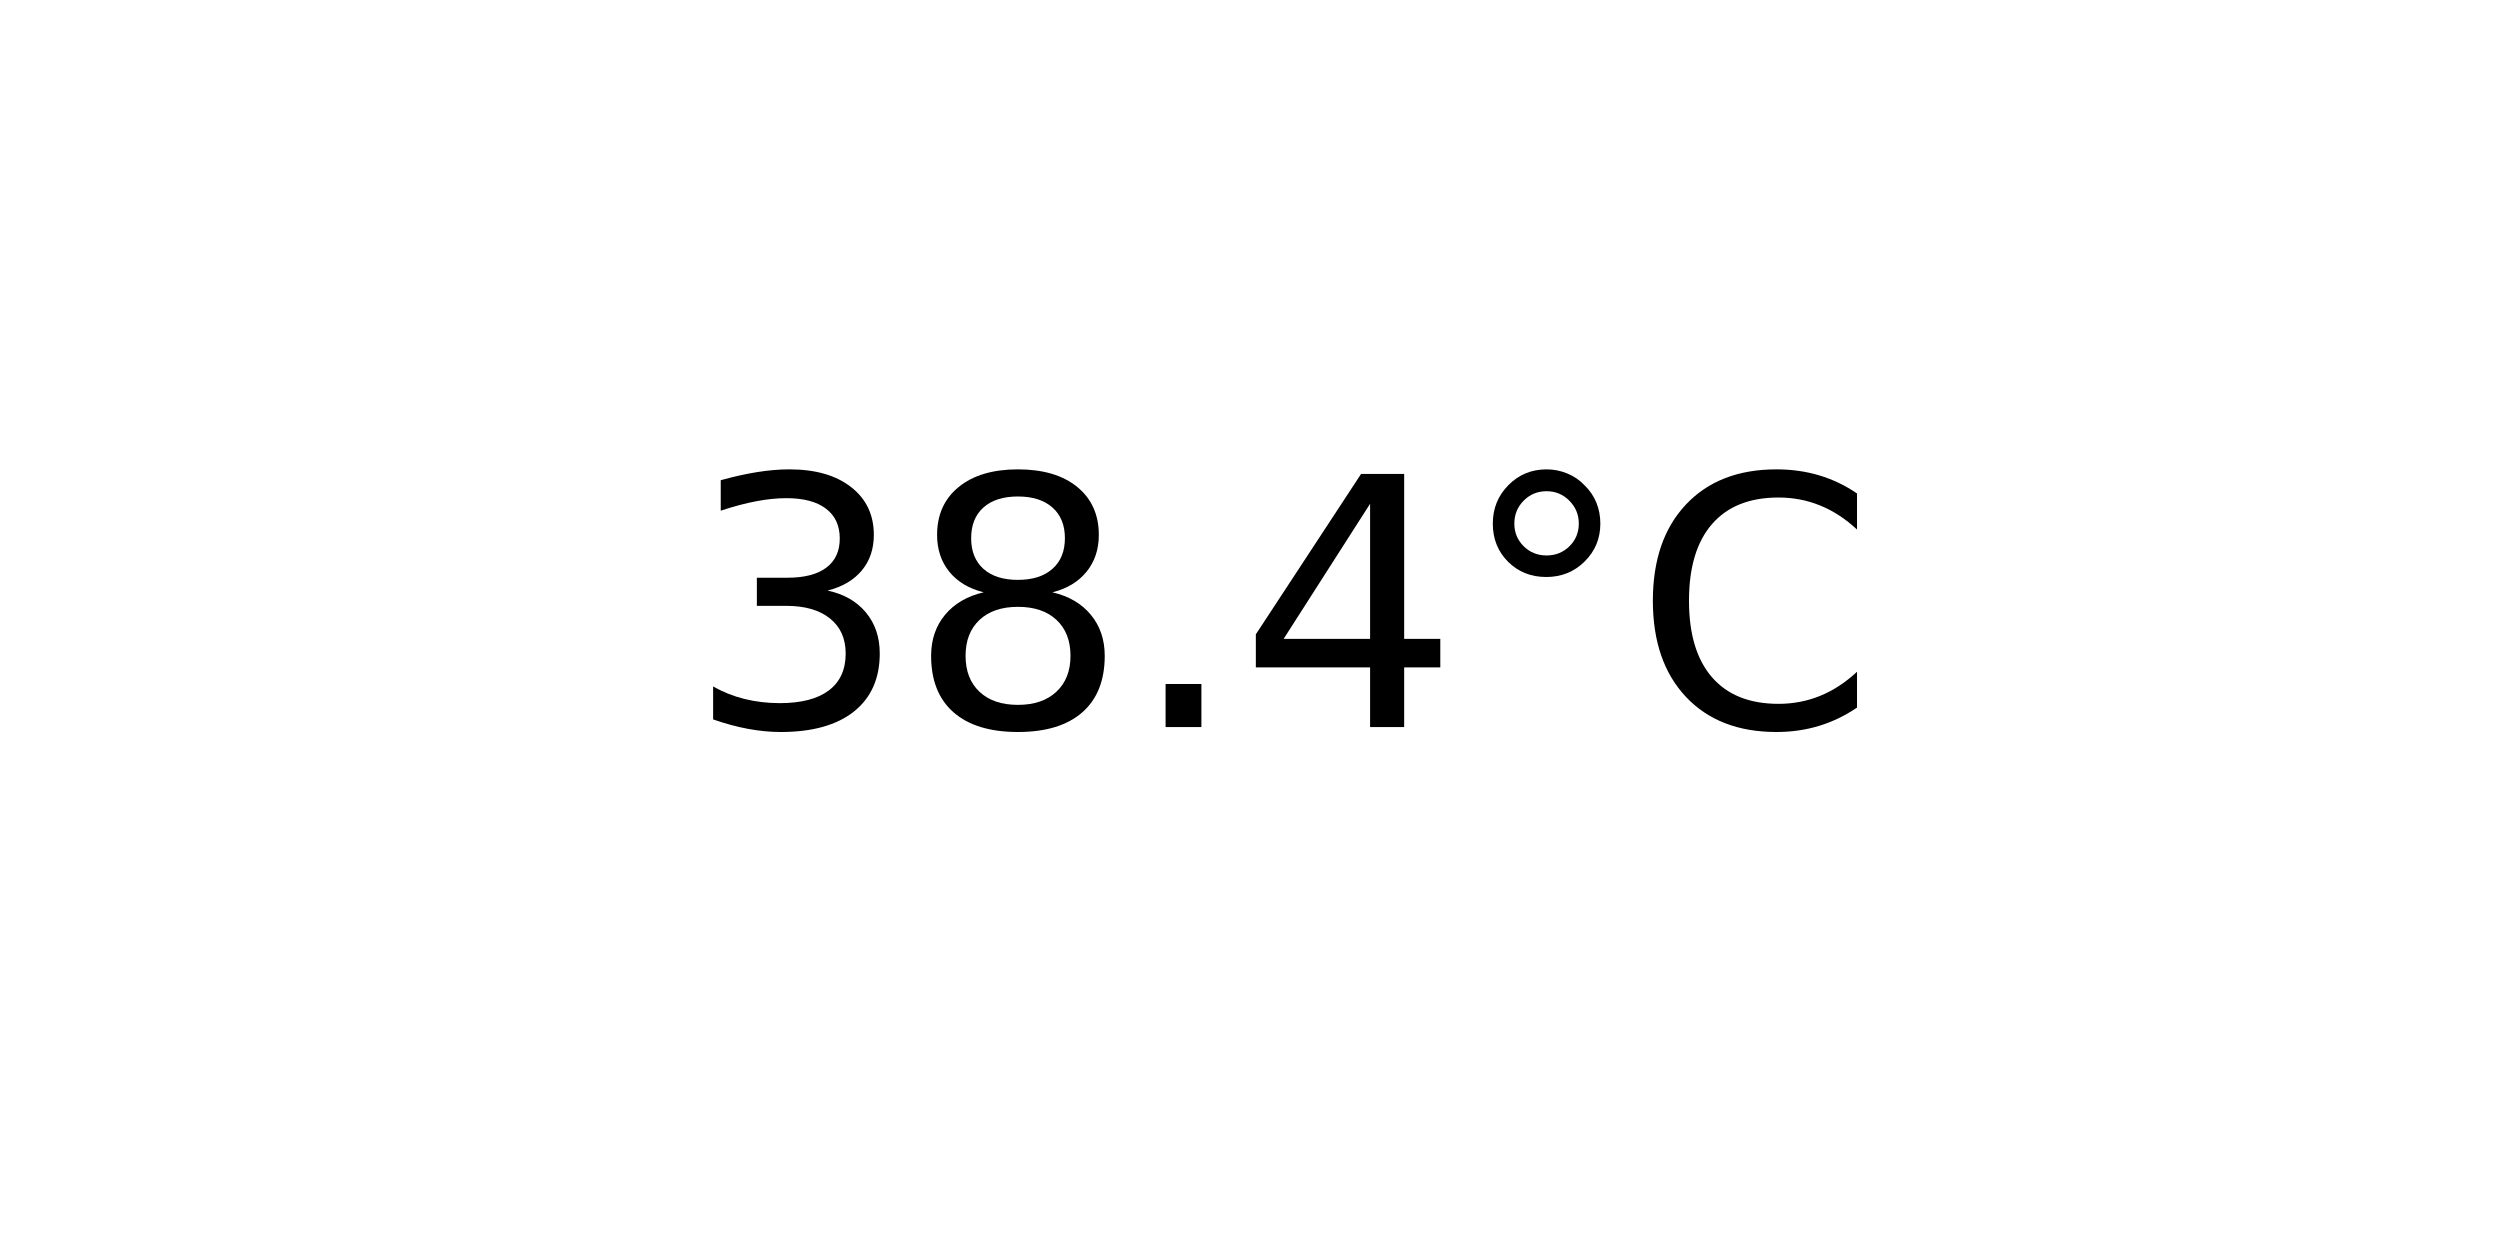
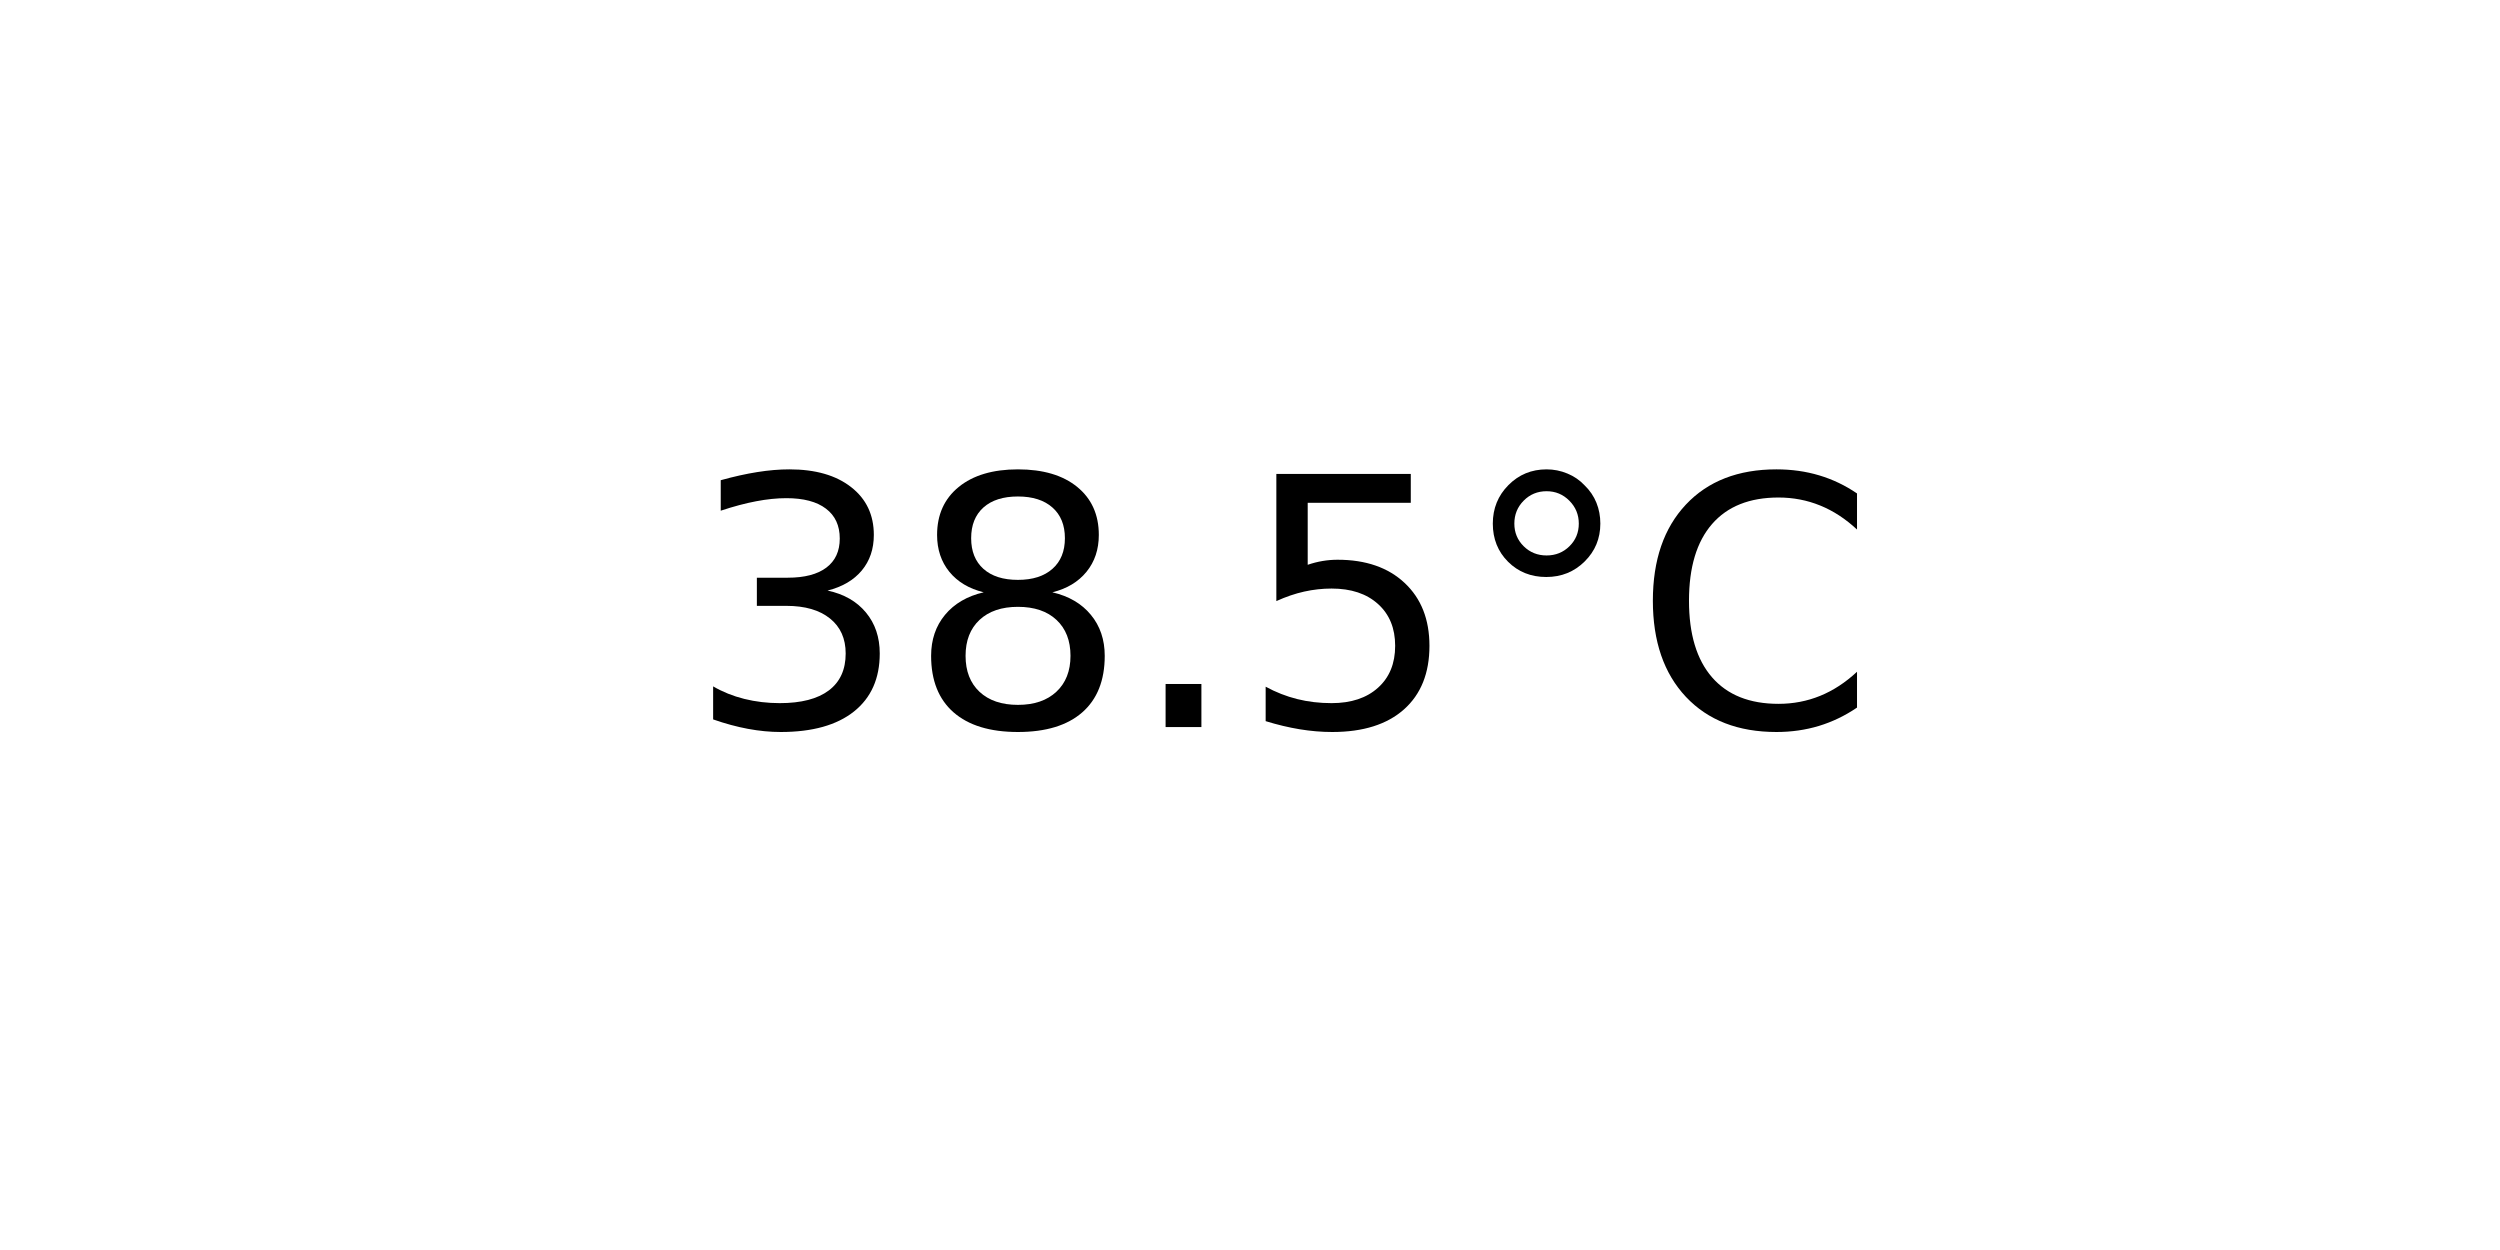
<svg xmlns="http://www.w3.org/2000/svg" xmlns:xlink="http://www.w3.org/1999/xlink" width="72pt" height="36pt" viewBox="0 0 72 36" version="1.1">
  <defs>
    <style type="text/css">*{stroke-linejoin: round; stroke-linecap: butt}</style>
  </defs>
  <g id="figure_1">
    <g id="axes_1">
      <g id="text_1">
        <g transform="translate(19.77578 20.93937) scale(0.1 -0.1)">
          <defs>
            <path id="DejaVuSans-33" d="M 2597 2516  Q 3050 2419 3304 2112  Q 3559 1806 3559 1356  Q 3559 666 3084 287  Q 2609 -91 1734 -91  Q 1441 -91 1130 -33  Q 819 25 488 141  L 488 750  Q 750 597 1062 519  Q 1375 441 1716 441  Q 2309 441 2620 675  Q 2931 909 2931 1356  Q 2931 1769 2642 2001  Q 2353 2234 1838 2234  L 1294 2234  L 1294 2753  L 1863 2753  Q 2328 2753 2575 2939  Q 2822 3125 2822 3475  Q 2822 3834 2567 4026  Q 2313 4219 1838 4219  Q 1578 4219 1281 4162  Q 984 4106 628 3988  L 628 4550  Q 988 4650 1302 4700  Q 1616 4750 1894 4750  Q 2613 4750 3031 4423  Q 3450 4097 3450 3541  Q 3450 3153 3228 2886  Q 3006 2619 2597 2516  z " transform="scale(0.015625)" />
            <path id="DejaVuSans-38" d="M 2034 2216  Q 1584 2216 1326 1975  Q 1069 1734 1069 1313  Q 1069 891 1326 650  Q 1584 409 2034 409  Q 2484 409 2743 651  Q 3003 894 3003 1313  Q 3003 1734 2745 1975  Q 2488 2216 2034 2216  z M 1403 2484  Q 997 2584 770 2862  Q 544 3141 544 3541  Q 544 4100 942 4425  Q 1341 4750 2034 4750  Q 2731 4750 3128 4425  Q 3525 4100 3525 3541  Q 3525 3141 3298 2862  Q 3072 2584 2669 2484  Q 3125 2378 3379 2068  Q 3634 1759 3634 1313  Q 3634 634 3220 271  Q 2806 -91 2034 -91  Q 1263 -91 848 271  Q 434 634 434 1313  Q 434 1759 690 2068  Q 947 2378 1403 2484  z M 1172 3481  Q 1172 3119 1398 2916  Q 1625 2713 2034 2713  Q 2441 2713 2670 2916  Q 2900 3119 2900 3481  Q 2900 3844 2670 4047  Q 2441 4250 2034 4250  Q 1625 4250 1398 4047  Q 1172 3844 1172 3481  z " transform="scale(0.015625)" />
            <path id="DejaVuSans-2e" d="M 684 794  L 1344 794  L 1344 0  L 684 0  L 684 794  z " transform="scale(0.015625)" />
-             <path id="DejaVuSans-34" d="M 2419 4116  L 825 1625  L 2419 1625  L 2419 4116  z M 2253 4666  L 3047 4666  L 3047 1625  L 3713 1625  L 3713 1100  L 3047 1100  L 3047 0  L 2419 0  L 2419 1100  L 313 1100  L 313 1709  L 2253 4666  z " transform="scale(0.015625)" />
+             <path id="DejaVuSans-35" d="M 691 4666  L 3169 4666  L 3169 4134  L 1269 4134  L 1269 2991  Q 1406 3038 1543 3061  Q 1681 3084 1819 3084  Q 2600 3084 3056 2656  Q 3513 2228 3513 1497  Q 3513 744 3044 326  Q 2575 -91 1722 -91  Q 1428 -91 1123 -41  Q 819 9 494 109  L 494 744  Q 775 591 1075 516  Q 1375 441 1709 441  Q 2250 441 2565 725  Q 2881 1009 2881 1497  Q 2881 1984 2565 2268  Q 2250 2553 1709 2553  Q 1456 2553 1204 2497  Q 953 2441 691 2322  L 691 4666  z " transform="scale(0.015625)" />
            <path id="DejaVuSans-b0" d="M 1600 4347  Q 1350 4347 1178 4173  Q 1006 4000 1006 3750  Q 1006 3503 1178 3333  Q 1350 3163 1600 3163  Q 1850 3163 2022 3333  Q 2194 3503 2194 3750  Q 2194 3997 2020 4172  Q 1847 4347 1600 4347  z M 1600 4750  Q 1800 4750 1984 4673  Q 2169 4597 2303 4453  Q 2447 4313 2519 4134  Q 2591 3956 2591 3750  Q 2591 3338 2302 3052  Q 2013 2766 1594 2766  Q 1172 2766 890 3047  Q 609 3328 609 3750  Q 609 4169 896 4459  Q 1184 4750 1600 4750  z " transform="scale(0.015625)" />
            <path id="DejaVuSans-43" d="M 4122 4306  L 4122 3641  Q 3803 3938 3442 4084  Q 3081 4231 2675 4231  Q 1875 4231 1450 3742  Q 1025 3253 1025 2328  Q 1025 1406 1450 917  Q 1875 428 2675 428  Q 3081 428 3442 575  Q 3803 722 4122 1019  L 4122 359  Q 3791 134 3420 21  Q 3050 -91 2638 -91  Q 1578 -91 968 557  Q 359 1206 359 2328  Q 359 3453 968 4101  Q 1578 4750 2638 4750  Q 3056 4750 3426 4639  Q 3797 4528 4122 4306  z " transform="scale(0.015625)" />
          </defs>
          <use xlink:href="#DejaVuSans-33" />
          <use xlink:href="#DejaVuSans-38" x="63.623" />
          <use xlink:href="#DejaVuSans-2e" x="127.246" />
-           <use xlink:href="#DejaVuSans-34" x="159.033" />
+           <use xlink:href="#DejaVuSans-35" x="159.033" />
          <use xlink:href="#DejaVuSans-b0" x="222.656" />
          <use xlink:href="#DejaVuSans-43" x="272.656" />
        </g>
      </g>
    </g>
  </g>
</svg>
